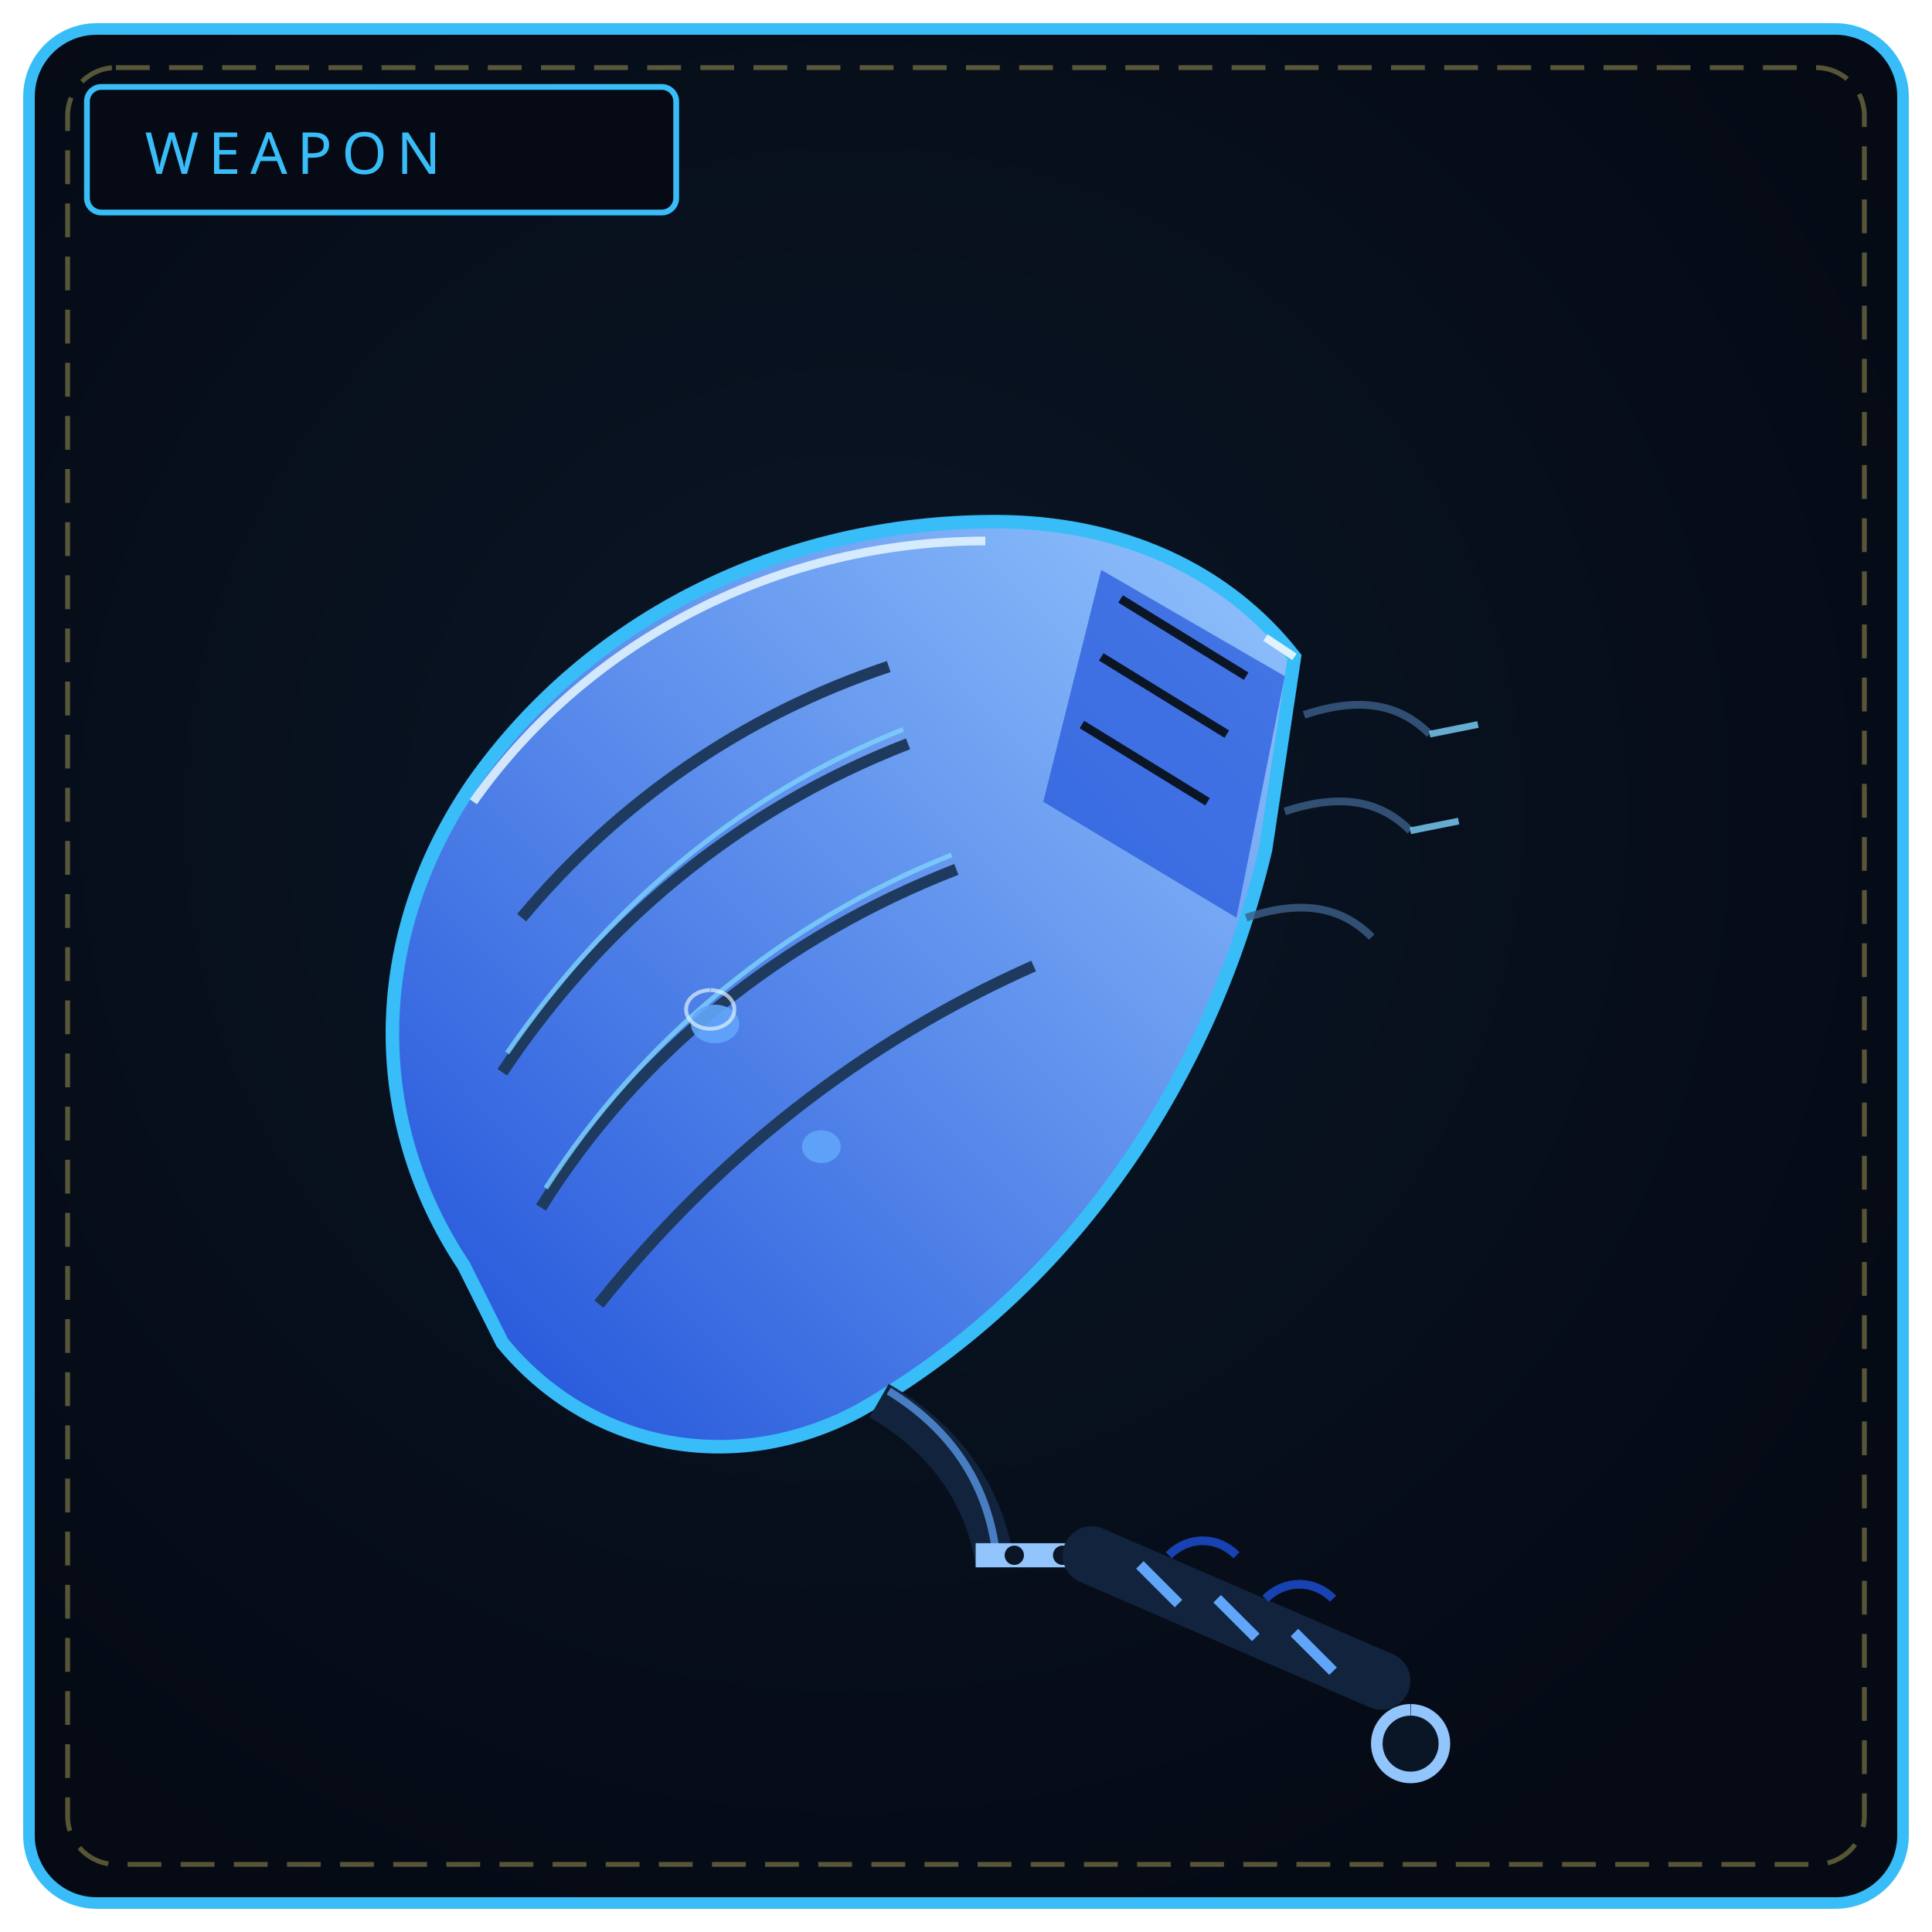
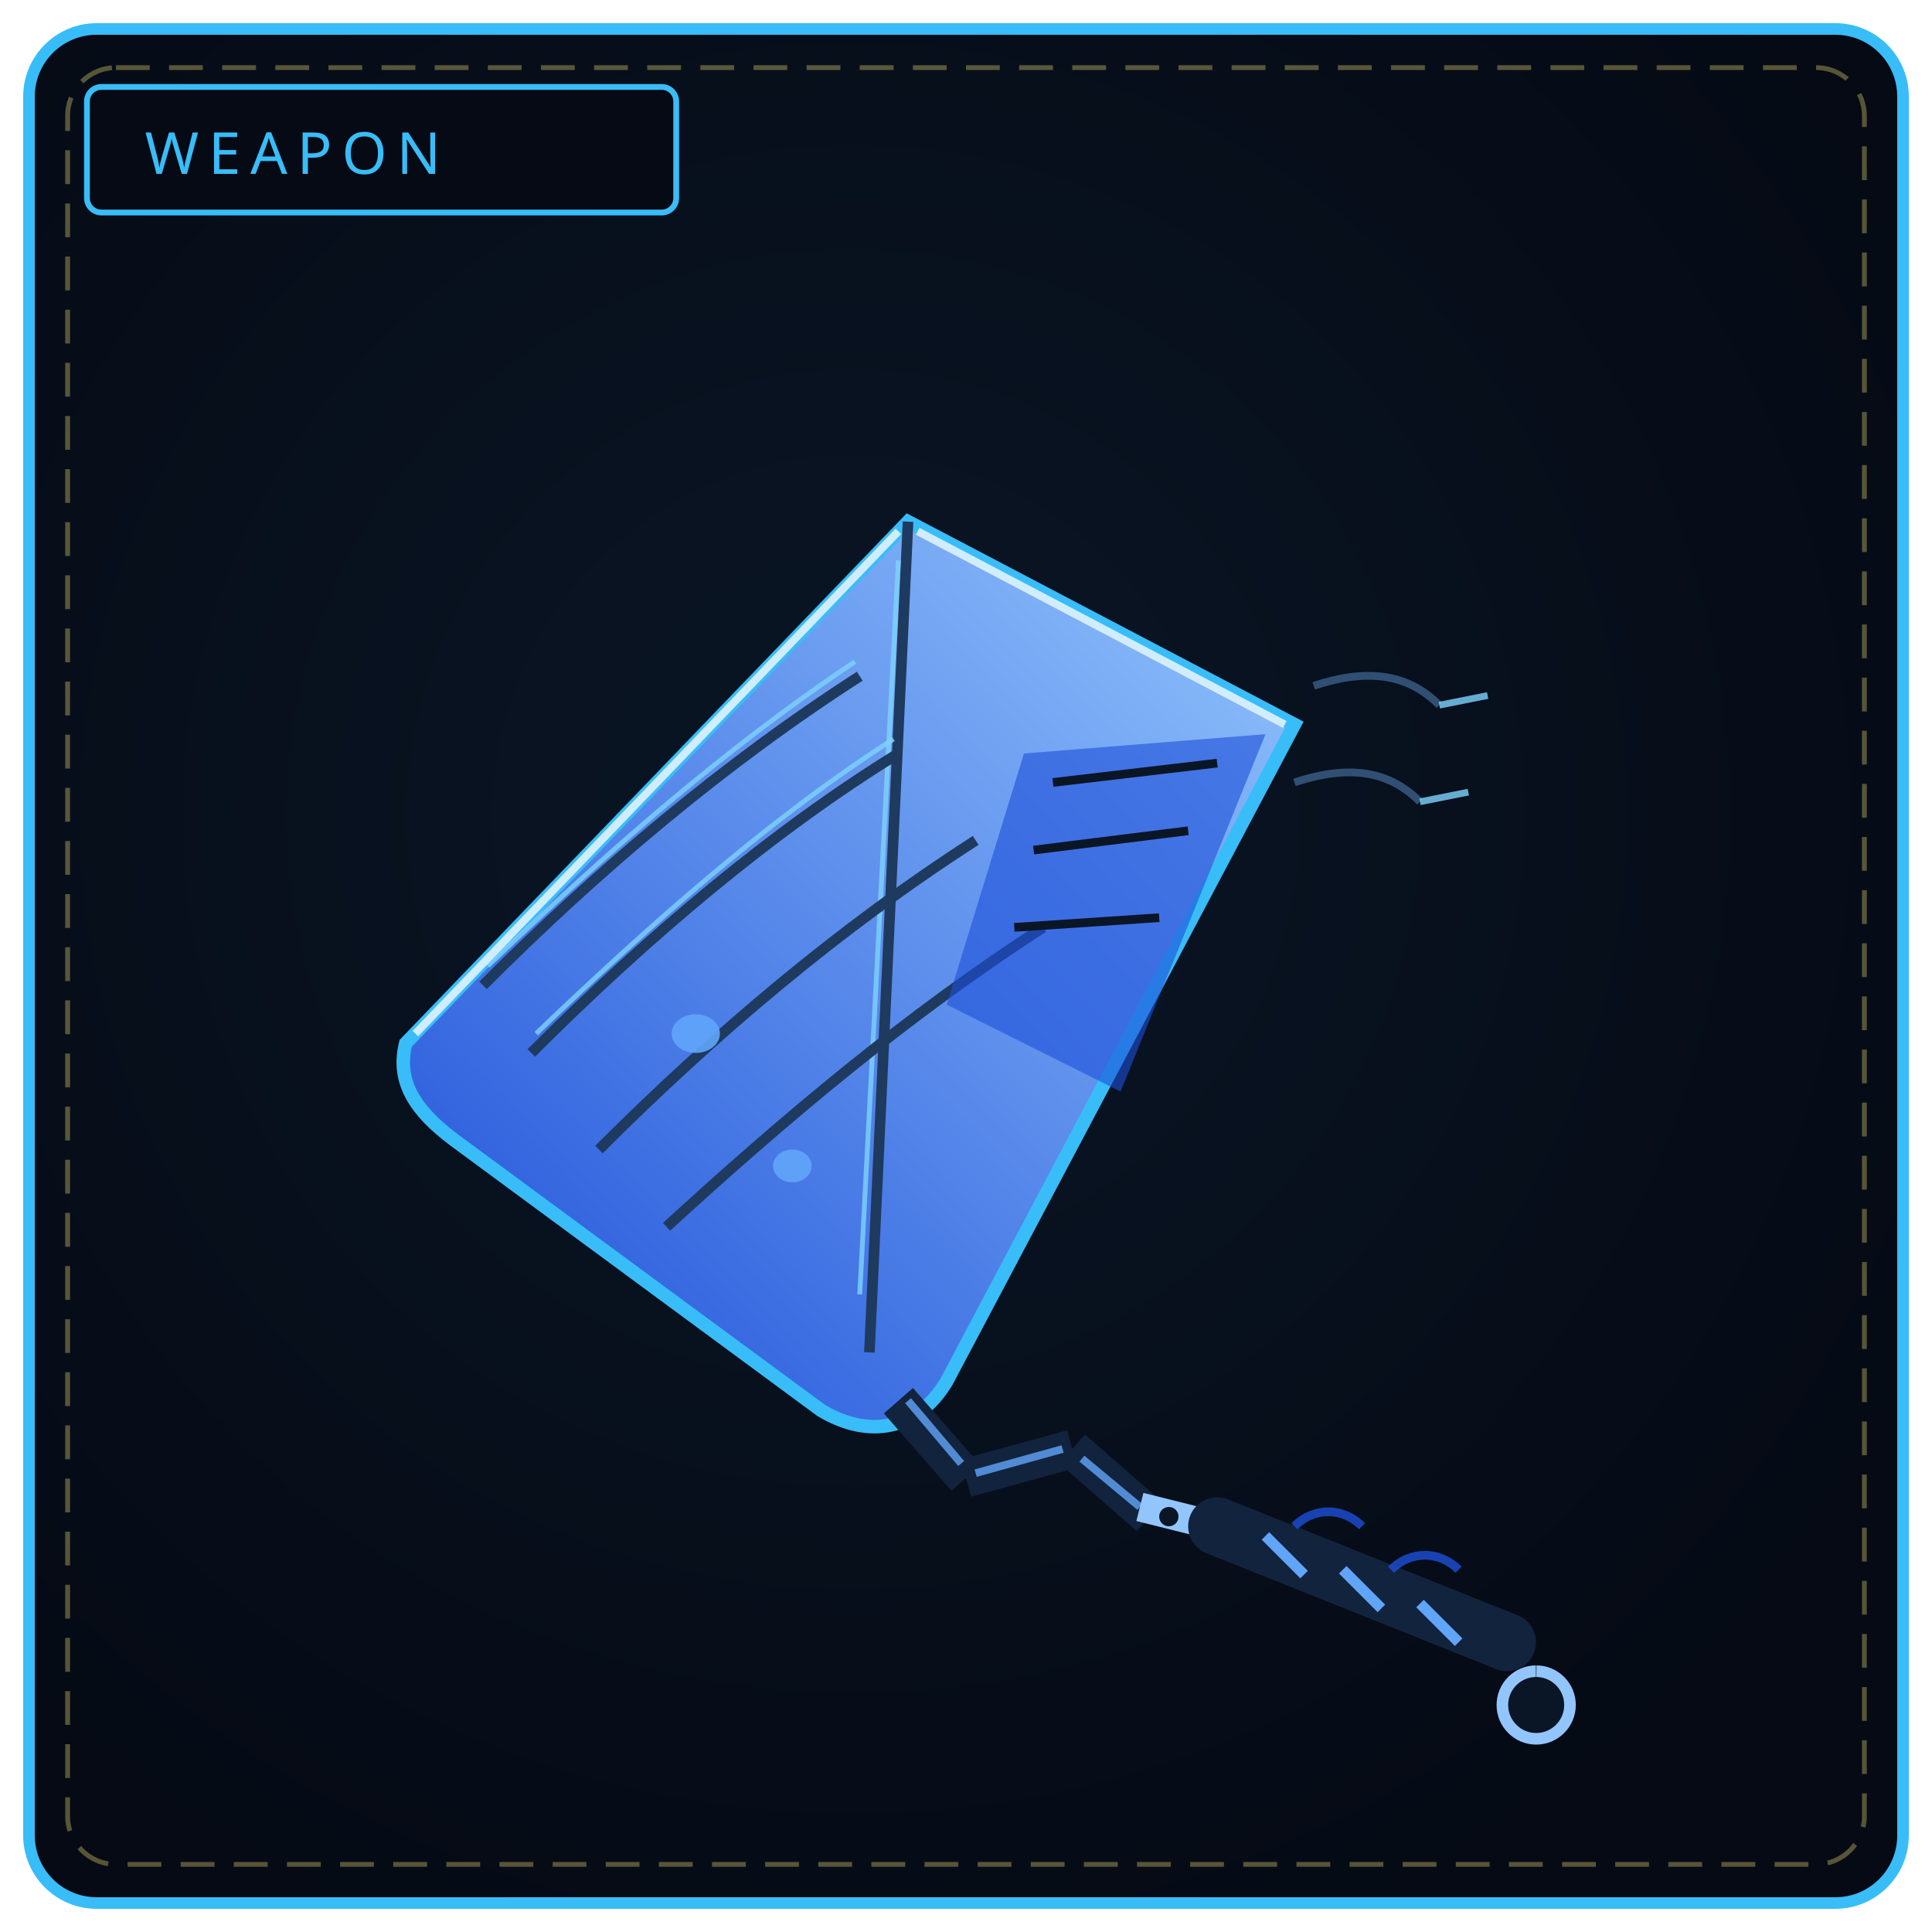
<svg xmlns="http://www.w3.org/2000/svg" viewBox="0 0 400 400" width="100%" height="100%" role="img" aria-label="THE GALLERY REQUIEM">
  <defs>
    <radialGradient id="bw185" cx="44%" cy="42%" r="66%">
      <stop offset="0%" stop-color="#0a1626" />
      <stop offset="100%" stop-color="#050a14" />
    </radialGradient>
    <linearGradient id="bl185" x1="0" y1="1" x2="1" y2="0">
      <stop offset="0" stop-color="#1d4ed8" />
      <stop offset="1" stop-color="#93c5fd" />
    </linearGradient>
  </defs>
  <rect x="6" y="6" width="388" height="388" rx="14" fill="url(#bw185)" stroke="#38bdf8" stroke-width="2.4" />
  <rect x="14" y="14" width="372" height="372" rx="10" fill="none" stroke="#f1df76" stroke-width="1" stroke-dasharray="7 4" opacity=".35" />
  <rect x="18" y="18" width="122" height="26" rx="3" fill="#050a14" stroke="#38bdf8" stroke-width="1.2" />
  <text x="30" y="36" fill="#38bdf8" font-family="Impact, Arial Black, sans-serif" font-size="12" letter-spacing="2">WEAPON</text>
-   <path d="M96 262 C 76 232, 76 194, 98 162 C 122 128, 162 108, 206 108 C 232 108, 254 118, 268 136 L262 176 C 250 226, 220 268, 178 292 C 152 306, 122 300, 104 278 Z" fill="url(#bl185)" stroke="#38bdf8" stroke-width="2.8" />
-   <path d="M112 250 C 132 218, 162 194, 198 180 M104 222 C 124 192, 152 168, 188 154 M124 270 C 148 240, 178 216, 214 200 M108 190 C 128 166, 154 148, 184 138" fill="none" stroke="#1e3a5f" stroke-width="2.4" />
-   <path d="M113 246 C 133 215, 162 191, 197 177 M105 218 C 125 189, 152 165, 187 151" fill="none" stroke="#7dd3fc" stroke-width="1" opacity=".8" />
-   <path d="M228 118 L266 140 L256 190 L216 166 Z" fill="#1d4ed8" opacity=".65" />
-   <path d="M232 124 L258 140 M228 136 L254 152 M224 150 L250 166" stroke="#0a1626" stroke-width="1.8" />
-   <path d="M262 132 L268 136" stroke="#e0f2fe" stroke-width="1.6" />
-   <path d="M148 208 a5 4 0 1 0 .1 0 M170 234 a4 3.4 0 1 0 .1 0" fill="#60a5fa" opacity=".9" />
-   <path d="M147 205 a5 4 0 1 0 .1 0" fill="none" stroke="#e0f2fe" stroke-width=".8" opacity=".7" />
-   <path d="M98 166 C 122 132, 162 112, 204 112" fill="none" stroke="#e0f2fe" stroke-width="1.8" opacity=".9" />
-   <path d="M270 148 C 282 144, 290 146, 296 152 M266 168 C 278 164, 286 166, 292 172 M258 190 C 270 186, 278 188, 284 194" fill="none" stroke="#3b5f88" stroke-width="1.6" opacity=".8" />
-   <path d="M296 152 L306 150 M292 172 L302 170" stroke="#7dd3fc" stroke-width="1.4" opacity=".8" />
-   <path d="M182 290 C 196 298, 204 310, 206 324" fill="none" stroke="#12233d" stroke-width="8" />
-   <path d="M184 288 C 197 296, 204 307, 206 320" fill="none" stroke="#60a5fa" stroke-width="1.6" opacity=".7" />
-   <path d="M202 322 L226 322" stroke="#93c5fd" stroke-width="5" />
-   <circle cx="210" cy="322" r="2" fill="#0a1626" />
-   <circle cx="220" cy="322" r="2" fill="#0a1626" />
-   <path d="M226 322 L286 348" stroke="#12233d" stroke-width="12" stroke-linecap="round" />
-   <path d="M236 324 L244 332 M252 331 L260 339 M268 338 L276 346" stroke="#60a5fa" stroke-width="2.2" />
-   <path d="M242 322 C 246 318, 252 318, 256 322 M262 331 C 266 327, 272 327, 276 331" fill="none" stroke="#1d4ed8" stroke-width="1.8" opacity=".8" />
-   <path d="M292 354 a7 7 0 1 0 .1 0" fill="#0a1626" stroke="#93c5fd" stroke-width="2.4" />
+   <path d="M84 216 L188 108 L268 150 L196 286 C 190 296, 180 298, 170 292 L94 236 C 86 230, 82 224, 84 216 Z" fill="url(#bl185)" stroke="#38bdf8" stroke-width="2.8" />
+   <path d="M188 108 L180 280" stroke="#1e3a5f" stroke-width="2.2" />
+   <path d="M186 116 L178 268" stroke="#7dd3fc" stroke-width="1" opacity=".8" />
+   <path d="M110 218 C 134 194, 160 172, 186 156 M100 204 C 124 180, 150 158, 178 140 M124 238 C 148 214, 174 192, 202 174 M138 254 C 162 232, 188 210, 216 192" fill="none" stroke="#1e3a5f" stroke-width="2.2" />
+   <path d="M111 214 C 135 191, 160 169, 185 153 M101 200 C 125 177, 150 155, 177 137" fill="none" stroke="#7dd3fc" stroke-width="1" opacity=".8" />
+   <path d="M212 156 L262 152 L232 226 L196 208 Z" fill="#1d4ed8" opacity=".6" />
+   <path d="M218 162 L252 158 M214 176 L246 172 M210 192 L240 190" stroke="#0a1626" stroke-width="1.8" />
+   <path d="M144 210 a5 4 0 1 0 .1 0 M164 238 a4 3.4 0 1 0 .1 0" fill="#60a5fa" opacity=".9" />
+   <path d="M86 214 L186 110 M190 110 L266 150" stroke="#e0f2fe" stroke-width="1.6" opacity=".9" />
+   <path d="M272 142 C 284 138, 292 140, 298 146 M268 162 C 280 158, 288 160, 294 166" fill="none" stroke="#3b5f88" stroke-width="1.6" opacity=".8" />
+   <path d="M298 146 L308 144 M294 166 L304 164" stroke="#7dd3fc" stroke-width="1.4" opacity=".8" />
+   <path d="M186 290 L200 306" fill="none" stroke="#12233d" stroke-width="8" />
+   <path d="M200 306 L222 300" fill="none" stroke="#12233d" stroke-width="8" />
+   <path d="M222 300 L238 314" fill="none" stroke="#12233d" stroke-width="8" />
+   <path d="M188 290 L199 303 M202 305 L220 300 M224 302 L236 312" stroke="#60a5fa" stroke-width="1.6" opacity=".8" />
+   <path d="M236 312 L252 316" stroke="#93c5fd" stroke-width="6" />
+   <circle cx="242" cy="314" r="2" fill="#0a1626" />
+   <circle cx="249" cy="315" r="2" fill="#0a1626" />
+   <path d="M252 316 L312 340" stroke="#12233d" stroke-width="12" stroke-linecap="round" />
+   <path d="M262 318 L270 326 M278 325 L286 333 M294 332 L302 340" stroke="#60a5fa" stroke-width="2.2" />
+   <path d="M268 316 C 272 312, 278 312, 282 316 M288 325 C 292 321, 298 321, 302 325" fill="none" stroke="#1d4ed8" stroke-width="1.8" opacity=".8" />
+   <path d="M318 346 a7 7 0 1 0 .1 0" fill="#0a1626" stroke="#93c5fd" stroke-width="2.4" />
</svg>
